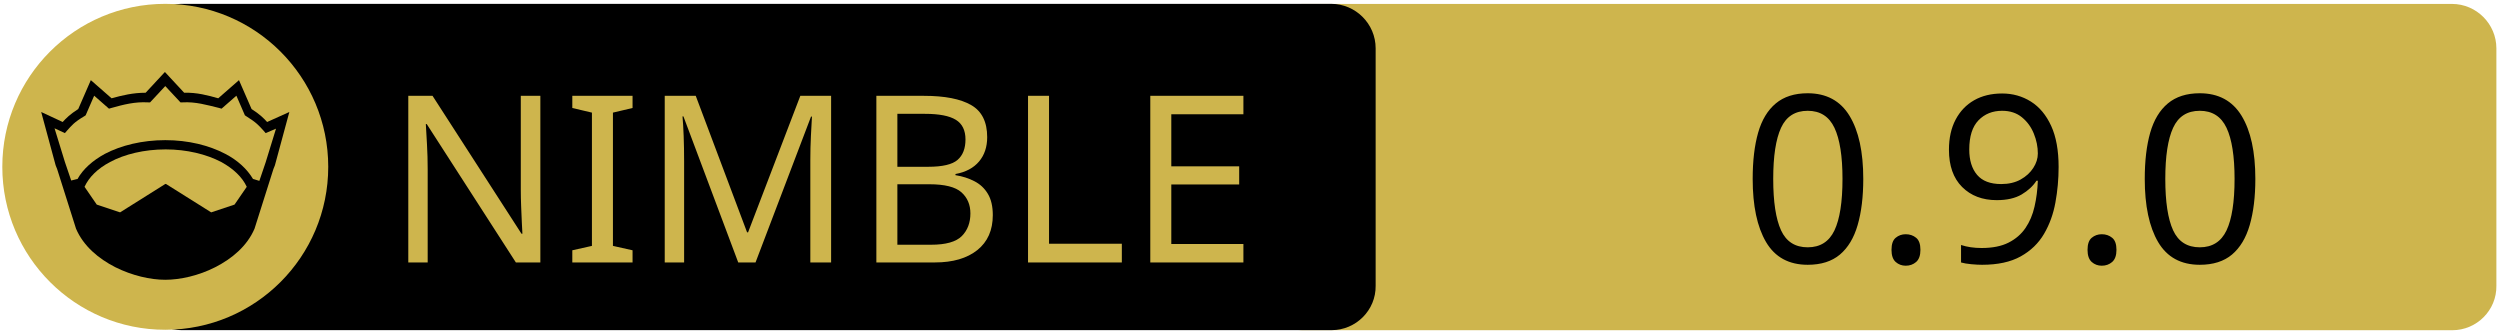
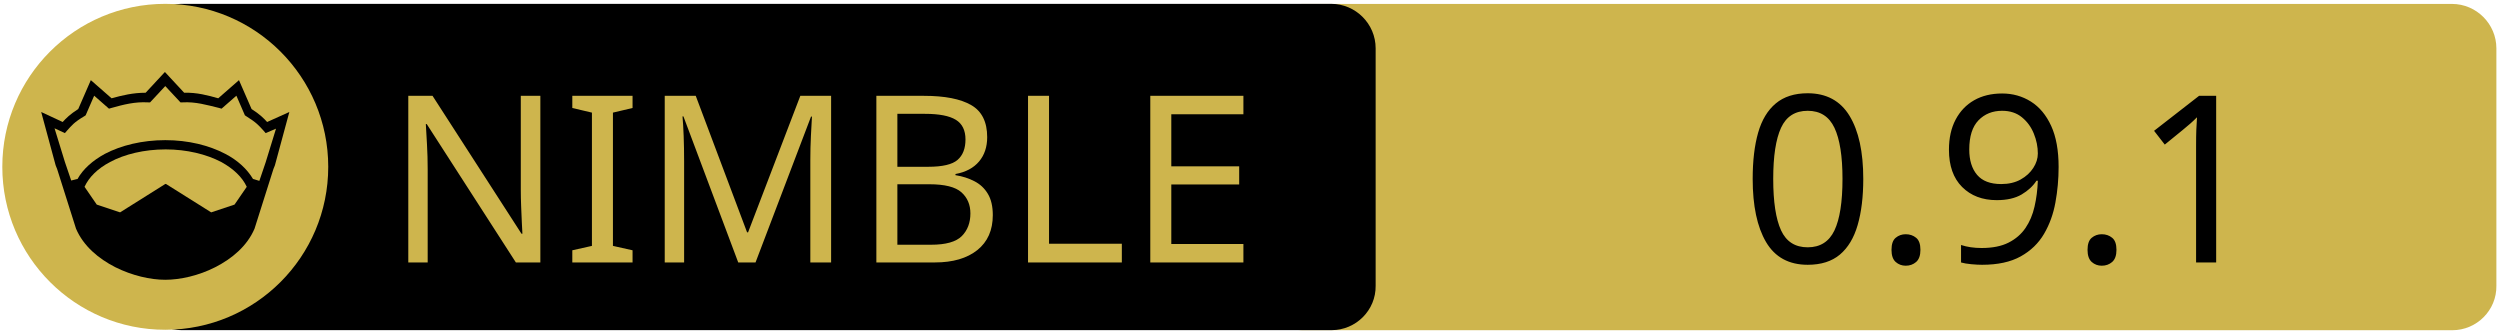
<svg xmlns="http://www.w3.org/2000/svg" xmlns:xlink="http://www.w3.org/1999/xlink" width="675" height="90" xml:space="preserve" version="1.1">
  <a xlink:href="https://github.com/ansiwave/wavecore">
    <g>
      <path fill="#CEB54D" id="svg_15" d="m662.123,89.159l-310.5,0c-6.6,0 -12,-5.4 -12,-12l0,-64.1c0,-6.6 5.4,-12 12,-12l310.4,0c6.6,0 12,5.4 12,12l0,64.1c0.1,6.6 -5.3,12 -11.9,12z" />
      <path id="svg_1" d="m359.524,89.139l-310.5,0c-6.6,0 -12,-5.4 -12,-12l0,-64.1c0,-6.6 5.4,-12 12,-12l310.4,0c6.6,0 12,5.4 12,12l0,64.1c0.1,6.6 -5.3,12 -11.9,12z" />
      <rect id="svg_2" fill="none" height="45.9" width="315.3" class="st0" y="24.539" x="60.224" />
      <circle id="svg_4" fill="#CEB54D" r="44" cy="45.039" cx="44.624" class="st1" />
      <g id="XMLID_4_">
        <path id="svg_5" d="m78.124,30.239l-3.9,14.4l-0.4,1l-5.1,16.1c0,0 0,0 0,0c-2,4.7 -6.1,8.1 -10.6,10.4c-4.5,2.3 -9.5,3.4 -13.5,3.4c-4,0 -8.9,-1.1 -13.5,-3.4c-4.5,-2.3 -8.6,-5.7 -10.6,-10.4c0,0 0,0 0,0l-5.1,-16.1l-0.4,-1l-3.9,-14.4l5.8,2.7c0.9,-1 2,-2.1 4.2,-3.5l3.4,-7.8l5.6,4.9c2.9,-0.8 5.8,-1.5 9.2,-1.5l5.2,-5.6l5.2,5.6c3.4,-0.1 6.4,0.7 9.2,1.5l5.6,-4.9l3.4,7.8c2.2,1.4 3.3,2.5 4.2,3.5l6,-2.7z" />
        <g id="XMLID_6_">
          <g id="svg_6">
            <path id="svg_7" fill="#CEB54D" d="m66.624,50.439l-3.3,4.8l-6.3,2.1l-12.1,-7.6c-0.1,-0.1 -0.3,-0.1 -0.4,0l-12.1,7.6l-6.3,-2.1l-3.3,-4.8c1.2,-2.6 3.5,-4.9 6.9,-6.7c3.9,-2.1 9.2,-3.4 15,-3.4c5.7,0 11,1.3 15,3.4c3.3,1.8 5.7,4.1 6.9,6.7z" class="st1" />
          </g>
          <g id="svg_8" />
        </g>
        <g id="XMLID_5_">
          <g id="svg_9">
            <path id="svg_10" fill="#CEB54D" d="m74.524,34.739l-2.8,9.1l-1.7,5l-1.6,-0.5c0,0 -0.1,0 -0.1,0c-1.6,-2.7 -4.2,-5.1 -7.5,-6.8c-4.4,-2.3 -10,-3.7 -16.2,-3.7c-6.2,0 -11.9,1.4 -16.3,3.7c-3.3,1.8 -5.9,4.1 -7.4,6.8c0,0 -0.1,0 -0.1,0l-1.6,0.4l-1.7,-5l-2.8,-9.1l2.8,1.3l0.6,-0.7c1.2,-1.3 1.8,-2.2 4.7,-3.9l0.3,-0.2l2.3,-5.3l4,3.5l0.7,-0.2c3.2,-0.9 6.3,-1.7 9.8,-1.5l0.6,0l4.1,-4.4l4.1,4.4l0.6,0c3.5,-0.2 6.5,0.7 9.8,1.5l0.7,0.2l4,-3.5l2.3,5.3l0.3,0.2c2.9,1.8 3.5,2.6 4.7,3.9l0.6,0.7l2.8,-1.2z" class="st1" />
          </g>
          <g id="svg_11" />
        </g>
      </g>
      <text x="-442" y="-350.021" id="svg_16" font-size="63px" font-family="'PT Sans Caption', 'Tahoma', 'Helvetica Neue Medium', 'PT Sans', sans-serif" fill="#CEB54D" class="st1 st2 st3" transform="matrix(1 0 0 1 546.13 420.879)">NIMBLE</text>
-       <text x="-76.0" y="-350.012" id="svg_17" font-size="63.012px" font-family="'PT Sans Caption', 'Tahoma', 'Helvetica Neue Medium', 'PT Sans', sans-serif" fill="#000000" class="st1 st2 st3" transform="matrix(1 0 0 1 546.13 420.879)">0.9.0</text>
+       <text x="-76.0" y="-350.012" id="svg_17" font-size="63.012px" font-family="'PT Sans Caption', 'Tahoma', 'Helvetica Neue Medium', 'PT Sans', sans-serif" fill="#000000" class="st1 st2 st3" transform="matrix(1 0 0 1 546.13 420.879)">0.9.1</text>
    </g>
  </a>
</svg>
